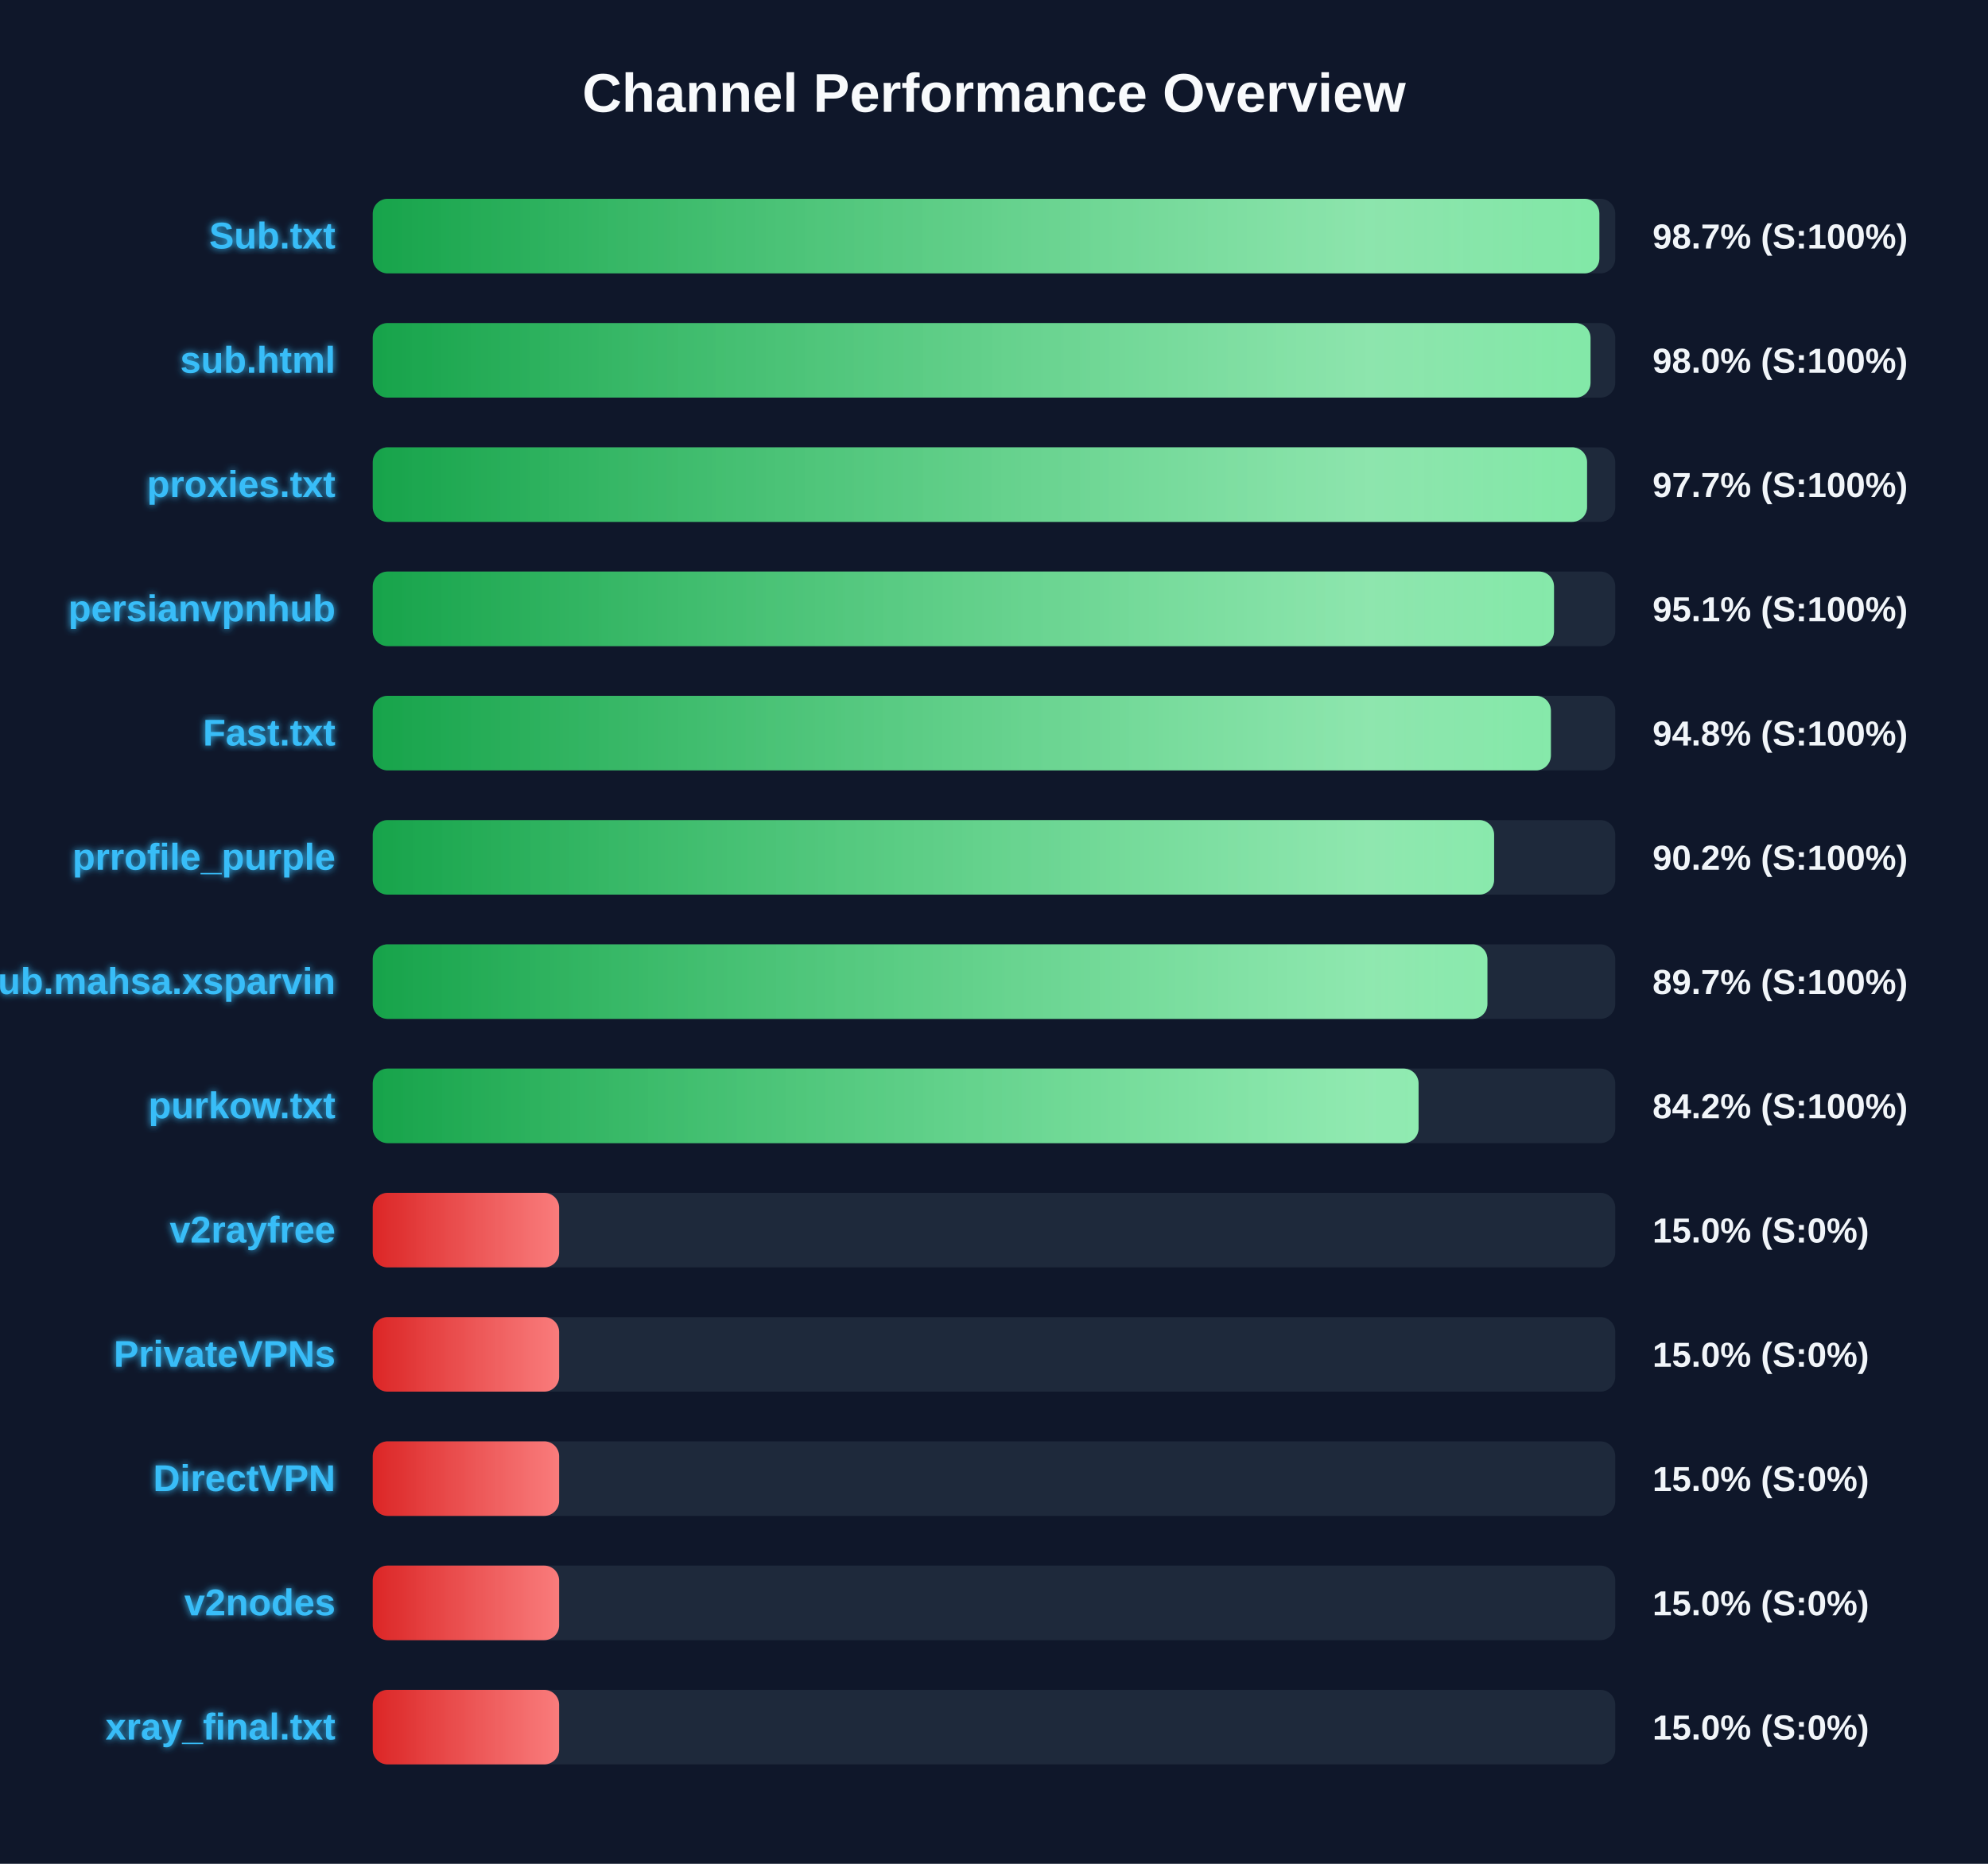
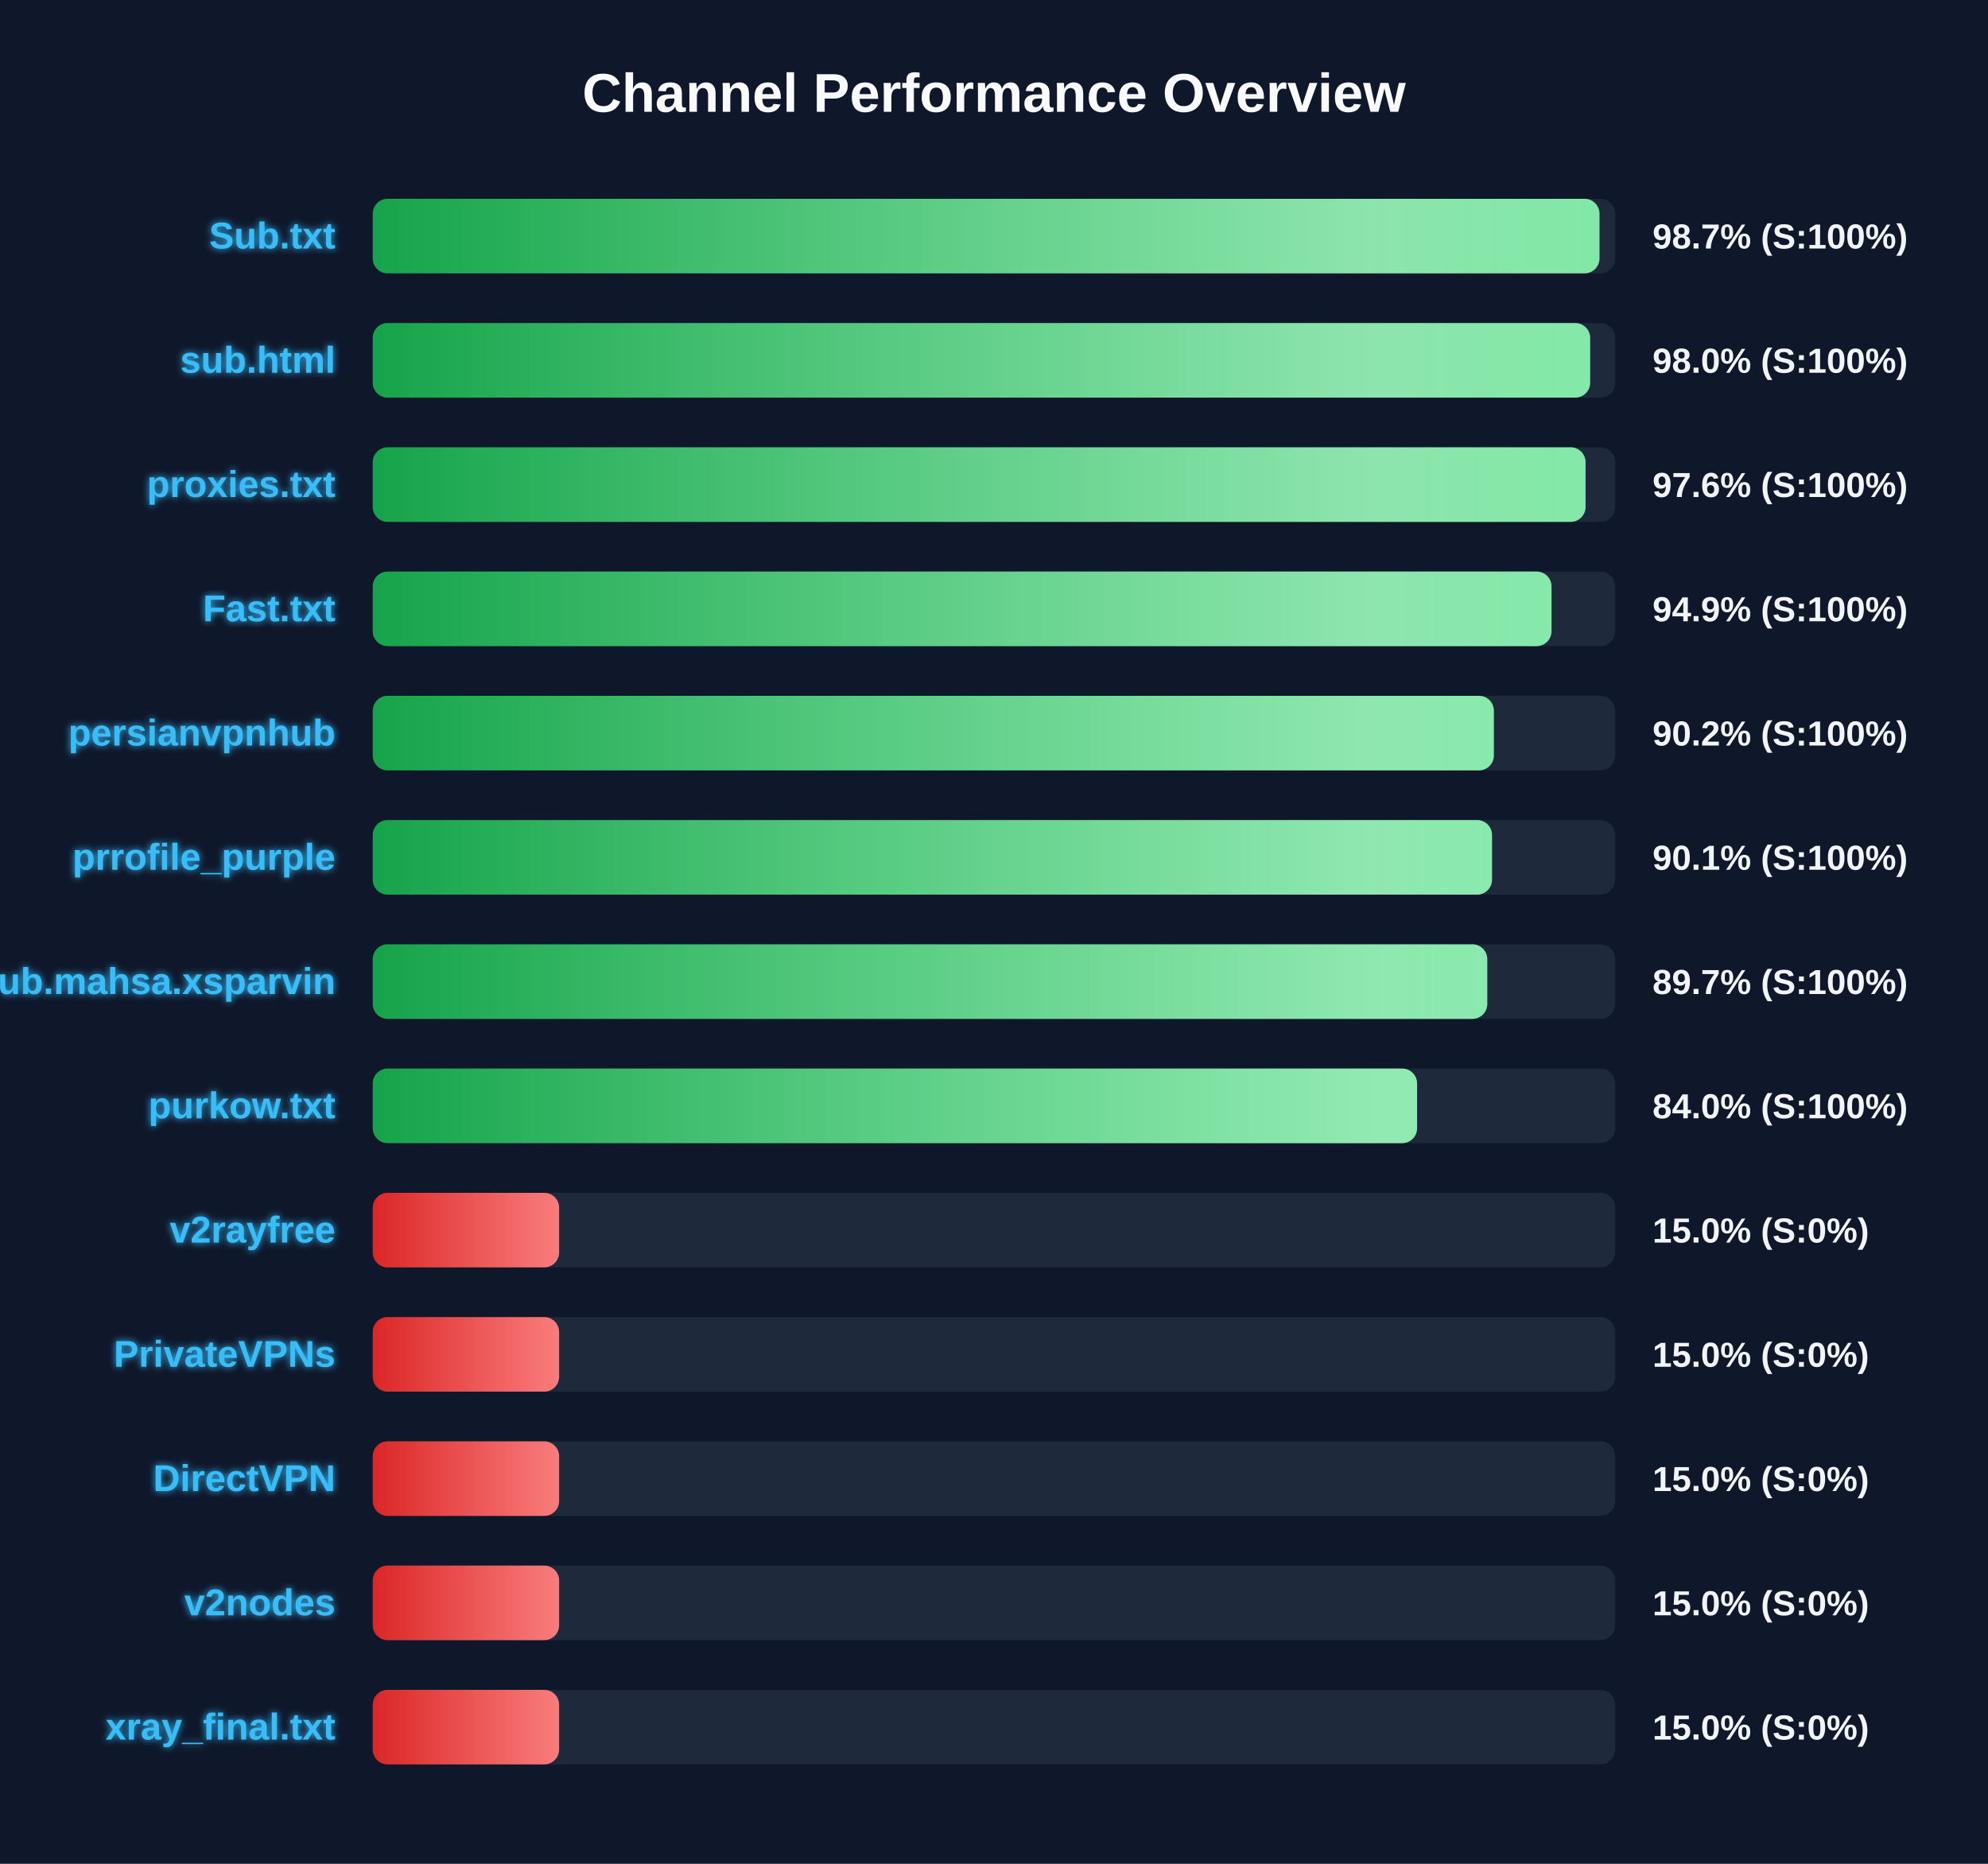
<svg xmlns="http://www.w3.org/2000/svg" width="800" height="750" version="1.1">
  <defs>
    <linearGradient id="grad-green" x1="0%" y1="0%" x2="100%" y2="0%">
      <stop offset="0%" stop-color="#16a34a" />
      <stop offset="100%" stop-color="#4ade80" />
    </linearGradient>
    <linearGradient id="grad-yellow" x1="0%" y1="0%" x2="100%" y2="0%">
      <stop offset="0%" stop-color="#ca8a04" />
      <stop offset="100%" stop-color="#fde047" />
    </linearGradient>
    <linearGradient id="grad-red" x1="0%" y1="0%" x2="100%" y2="0%">
      <stop offset="0%" stop-color="#dc2626" />
      <stop offset="100%" stop-color="#f87171" />
    </linearGradient>
    <linearGradient id="shimmer" x1="0%" y1="0%" x2="100%" y2="0%">
      <stop offset="0%" stop-color="rgba(255,255,255,0)" />
      <stop offset="50%" stop-color="rgba(255,255,255,0.4)" />
      <stop offset="100%" stop-color="rgba(255,255,255,0)" />
    </linearGradient>
    <filter id="glow" x="-20%" y="-20%" width="140%" height="140%">
      <feGaussianBlur stdDeviation="1.5" result="blur" />
      <feComposite in="SourceGraphic" in2="blur" operator="over" />
    </filter>
  </defs>
  <style>
        .bg-rect { fill: #0f172a; }
        .title { font: bold 22px 'Segoe UI', Arial, sans-serif; fill: #f8fafc; }
        .row { font: bold 15px 'Segoe UI', Arial, sans-serif; fill: #38bdf8; filter: url(#glow); }
        .score { font: bold 14px 'Segoe UI', Arial, sans-serif; fill: #f1f5f9; }
        @keyframes shimmer-anim {
            0% { transform: translateX(-100%); }
            100% { transform: translateX(200%); }
        }
        .shimmer-rect {
            animation: shimmer-anim 2.5s infinite linear;
        }
    </style>
  <rect width="100%" height="100%" class="bg-rect" />
  <text x="400" y="45" text-anchor="middle" class="title">Channel Performance Overview</text>
  <rect x="150" y="80" width="500" height="30" fill="#1e293b" rx="6" />
  <clipPath id="clip-0">
-     <rect x="150" y="80" width="493.6" height="30" rx="6" />
+     <rect x="150" y="80" width="493.65" height="30" rx="6" />
  </clipPath>
-   <rect x="150" y="80" width="493.6" height="30" fill="url(#grad-green)" rx="6" />
+   <rect x="150" y="80" width="493.65" height="30" fill="url(#grad-green)" rx="6" />
  <g clip-path="url(#clip-0)">
    <rect x="150" y="80" width="100%" height="30" fill="url(#shimmer)" class="shimmer-rect" />
  </g>
  <text x="135" y="100" text-anchor="end" class="row">Sub.txt</text>
  <text x="665" y="100" text-anchor="start" class="score">98.7% (S:100%)</text>
  <rect x="150" y="130" width="500" height="30" fill="#1e293b" rx="6" />
  <clipPath id="clip-1">
-     <rect x="150" y="130" width="490.05" height="30" rx="6" />
+     <rect x="150" y="130" width="489.9" height="30" rx="6" />
  </clipPath>
-   <rect x="150" y="130" width="490.05" height="30" fill="url(#grad-green)" rx="6" />
+   <rect x="150" y="130" width="489.9" height="30" fill="url(#grad-green)" rx="6" />
  <g clip-path="url(#clip-1)">
    <rect x="150" y="130" width="100%" height="30" fill="url(#shimmer)" class="shimmer-rect" />
  </g>
  <text x="135" y="150" text-anchor="end" class="row">sub.html</text>
  <text x="665" y="150" text-anchor="start" class="score">98.0% (S:100%)</text>
  <rect x="150" y="180" width="500" height="30" fill="#1e293b" rx="6" />
  <clipPath id="clip-2">
-     <rect x="150" y="180" width="488.65" height="30" rx="6" />
+     <rect x="150" y="180" width="488.05" height="30" rx="6" />
  </clipPath>
-   <rect x="150" y="180" width="488.65" height="30" fill="url(#grad-green)" rx="6" />
+   <rect x="150" y="180" width="488.05" height="30" fill="url(#grad-green)" rx="6" />
  <g clip-path="url(#clip-2)">
    <rect x="150" y="180" width="100%" height="30" fill="url(#shimmer)" class="shimmer-rect" />
  </g>
  <text x="135" y="200" text-anchor="end" class="row">proxies.txt</text>
-   <text x="665" y="200" text-anchor="start" class="score">97.7% (S:100%)</text>
+   <text x="665" y="200" text-anchor="start" class="score">97.6% (S:100%)</text>
  <rect x="150" y="230" width="500" height="30" fill="#1e293b" rx="6" />
  <clipPath id="clip-3">
-     <rect x="150" y="230" width="475.35" height="30" rx="6" />
+     <rect x="150" y="230" width="474.35" height="30" rx="6" />
  </clipPath>
-   <rect x="150" y="230" width="475.35" height="30" fill="url(#grad-green)" rx="6" />
+   <rect x="150" y="230" width="474.35" height="30" fill="url(#grad-green)" rx="6" />
  <g clip-path="url(#clip-3)">
    <rect x="150" y="230" width="100%" height="30" fill="url(#shimmer)" class="shimmer-rect" />
  </g>
-   <text x="135" y="250" text-anchor="end" class="row">persianvpnhub</text>
-   <text x="665" y="250" text-anchor="start" class="score">95.1% (S:100%)</text>
+   <text x="135" y="250" text-anchor="end" class="row">Fast.txt</text>
+   <text x="665" y="250" text-anchor="start" class="score">94.9% (S:100%)</text>
  <rect x="150" y="280" width="500" height="30" fill="#1e293b" rx="6" />
  <clipPath id="clip-4">
-     <rect x="150" y="280" width="474.1" height="30" rx="6" />
+     <rect x="150" y="280" width="451.15" height="30" rx="6" />
  </clipPath>
-   <rect x="150" y="280" width="474.1" height="30" fill="url(#grad-green)" rx="6" />
+   <rect x="150" y="280" width="451.15" height="30" fill="url(#grad-green)" rx="6" />
  <g clip-path="url(#clip-4)">
    <rect x="150" y="280" width="100%" height="30" fill="url(#shimmer)" class="shimmer-rect" />
  </g>
-   <text x="135" y="300" text-anchor="end" class="row">Fast.txt</text>
-   <text x="665" y="300" text-anchor="start" class="score">94.8% (S:100%)</text>
+   <text x="135" y="300" text-anchor="end" class="row">persianvpnhub</text>
+   <text x="665" y="300" text-anchor="start" class="score">90.2% (S:100%)</text>
  <rect x="150" y="330" width="500" height="30" fill="#1e293b" rx="6" />
  <clipPath id="clip-5">
-     <rect x="150" y="330" width="451.25" height="30" rx="6" />
+     <rect x="150" y="330" width="450.4" height="30" rx="6" />
  </clipPath>
-   <rect x="150" y="330" width="451.25" height="30" fill="url(#grad-green)" rx="6" />
+   <rect x="150" y="330" width="450.4" height="30" fill="url(#grad-green)" rx="6" />
  <g clip-path="url(#clip-5)">
    <rect x="150" y="330" width="100%" height="30" fill="url(#shimmer)" class="shimmer-rect" />
  </g>
  <text x="135" y="350" text-anchor="end" class="row">prrofile_purple</text>
-   <text x="665" y="350" text-anchor="start" class="score">90.2% (S:100%)</text>
+   <text x="665" y="350" text-anchor="start" class="score">90.1% (S:100%)</text>
  <rect x="150" y="380" width="500" height="30" fill="#1e293b" rx="6" />
  <clipPath id="clip-6">
-     <rect x="150" y="380" width="448.55" height="30" rx="6" />
+     <rect x="150" y="380" width="448.5" height="30" rx="6" />
  </clipPath>
-   <rect x="150" y="380" width="448.55" height="30" fill="url(#grad-green)" rx="6" />
+   <rect x="150" y="380" width="448.5" height="30" fill="url(#grad-green)" rx="6" />
  <g clip-path="url(#clip-6)">
    <rect x="150" y="380" width="100%" height="30" fill="url(#shimmer)" class="shimmer-rect" />
  </g>
  <text x="135" y="400" text-anchor="end" class="row">Sub.mahsa.xsparvin</text>
  <text x="665" y="400" text-anchor="start" class="score">89.7% (S:100%)</text>
  <rect x="150" y="430" width="500" height="30" fill="#1e293b" rx="6" />
  <clipPath id="clip-7">
-     <rect x="150" y="430" width="420.85" height="30" rx="6" />
+     <rect x="150" y="430" width="420.25" height="30" rx="6" />
  </clipPath>
-   <rect x="150" y="430" width="420.85" height="30" fill="url(#grad-green)" rx="6" />
+   <rect x="150" y="430" width="420.25" height="30" fill="url(#grad-green)" rx="6" />
  <g clip-path="url(#clip-7)">
    <rect x="150" y="430" width="100%" height="30" fill="url(#shimmer)" class="shimmer-rect" />
  </g>
  <text x="135" y="450" text-anchor="end" class="row">purkow.txt</text>
-   <text x="665" y="450" text-anchor="start" class="score">84.2% (S:100%)</text>
+   <text x="665" y="450" text-anchor="start" class="score">84.0% (S:100%)</text>
  <rect x="150" y="480" width="500" height="30" fill="#1e293b" rx="6" />
  <clipPath id="clip-8">
    <rect x="150" y="480" width="75.0" height="30" rx="6" />
  </clipPath>
  <rect x="150" y="480" width="75.0" height="30" fill="url(#grad-red)" rx="6" />
  <g clip-path="url(#clip-8)">
    <rect x="150" y="480" width="100%" height="30" fill="url(#shimmer)" class="shimmer-rect" />
  </g>
  <text x="135" y="500" text-anchor="end" class="row">v2rayfree</text>
  <text x="665" y="500" text-anchor="start" class="score">15.0% (S:0%)</text>
  <rect x="150" y="530" width="500" height="30" fill="#1e293b" rx="6" />
  <clipPath id="clip-9">
    <rect x="150" y="530" width="75.0" height="30" rx="6" />
  </clipPath>
  <rect x="150" y="530" width="75.0" height="30" fill="url(#grad-red)" rx="6" />
  <g clip-path="url(#clip-9)">
    <rect x="150" y="530" width="100%" height="30" fill="url(#shimmer)" class="shimmer-rect" />
  </g>
  <text x="135" y="550" text-anchor="end" class="row">PrivateVPNs</text>
  <text x="665" y="550" text-anchor="start" class="score">15.0% (S:0%)</text>
  <rect x="150" y="580" width="500" height="30" fill="#1e293b" rx="6" />
  <clipPath id="clip-10">
    <rect x="150" y="580" width="75.0" height="30" rx="6" />
  </clipPath>
  <rect x="150" y="580" width="75.0" height="30" fill="url(#grad-red)" rx="6" />
  <g clip-path="url(#clip-10)">
    <rect x="150" y="580" width="100%" height="30" fill="url(#shimmer)" class="shimmer-rect" />
  </g>
  <text x="135" y="600" text-anchor="end" class="row">DirectVPN</text>
  <text x="665" y="600" text-anchor="start" class="score">15.0% (S:0%)</text>
  <rect x="150" y="630" width="500" height="30" fill="#1e293b" rx="6" />
  <clipPath id="clip-11">
    <rect x="150" y="630" width="75.0" height="30" rx="6" />
  </clipPath>
  <rect x="150" y="630" width="75.0" height="30" fill="url(#grad-red)" rx="6" />
  <g clip-path="url(#clip-11)">
    <rect x="150" y="630" width="100%" height="30" fill="url(#shimmer)" class="shimmer-rect" />
  </g>
  <text x="135" y="650" text-anchor="end" class="row">v2nodes</text>
  <text x="665" y="650" text-anchor="start" class="score">15.0% (S:0%)</text>
  <rect x="150" y="680" width="500" height="30" fill="#1e293b" rx="6" />
  <clipPath id="clip-12">
    <rect x="150" y="680" width="75.0" height="30" rx="6" />
  </clipPath>
  <rect x="150" y="680" width="75.0" height="30" fill="url(#grad-red)" rx="6" />
  <g clip-path="url(#clip-12)">
    <rect x="150" y="680" width="100%" height="30" fill="url(#shimmer)" class="shimmer-rect" />
  </g>
  <text x="135" y="700" text-anchor="end" class="row">xray_final.txt</text>
  <text x="665" y="700" text-anchor="start" class="score">15.0% (S:0%)</text>
</svg>
